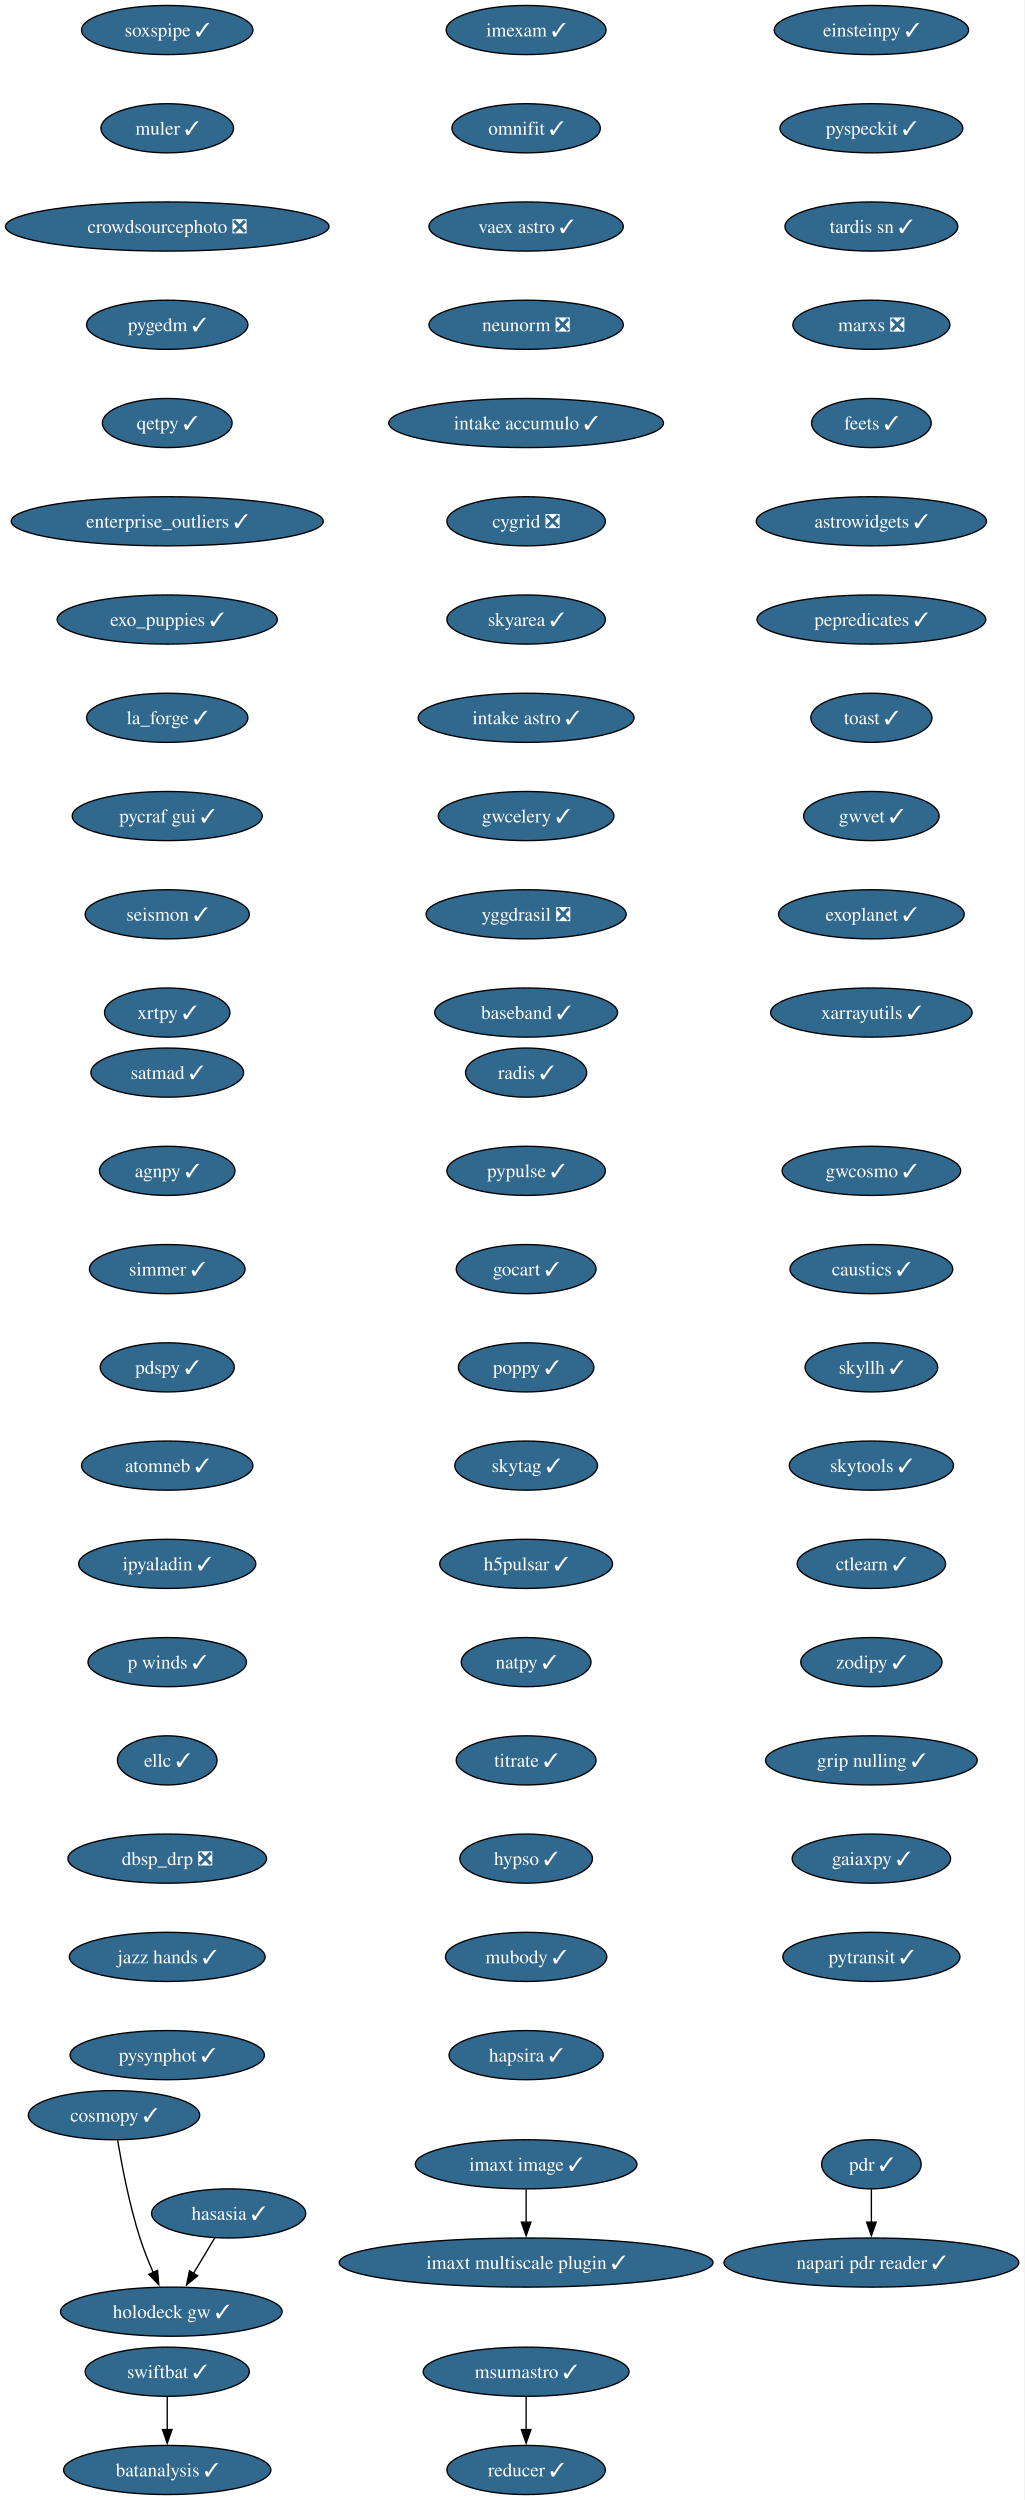
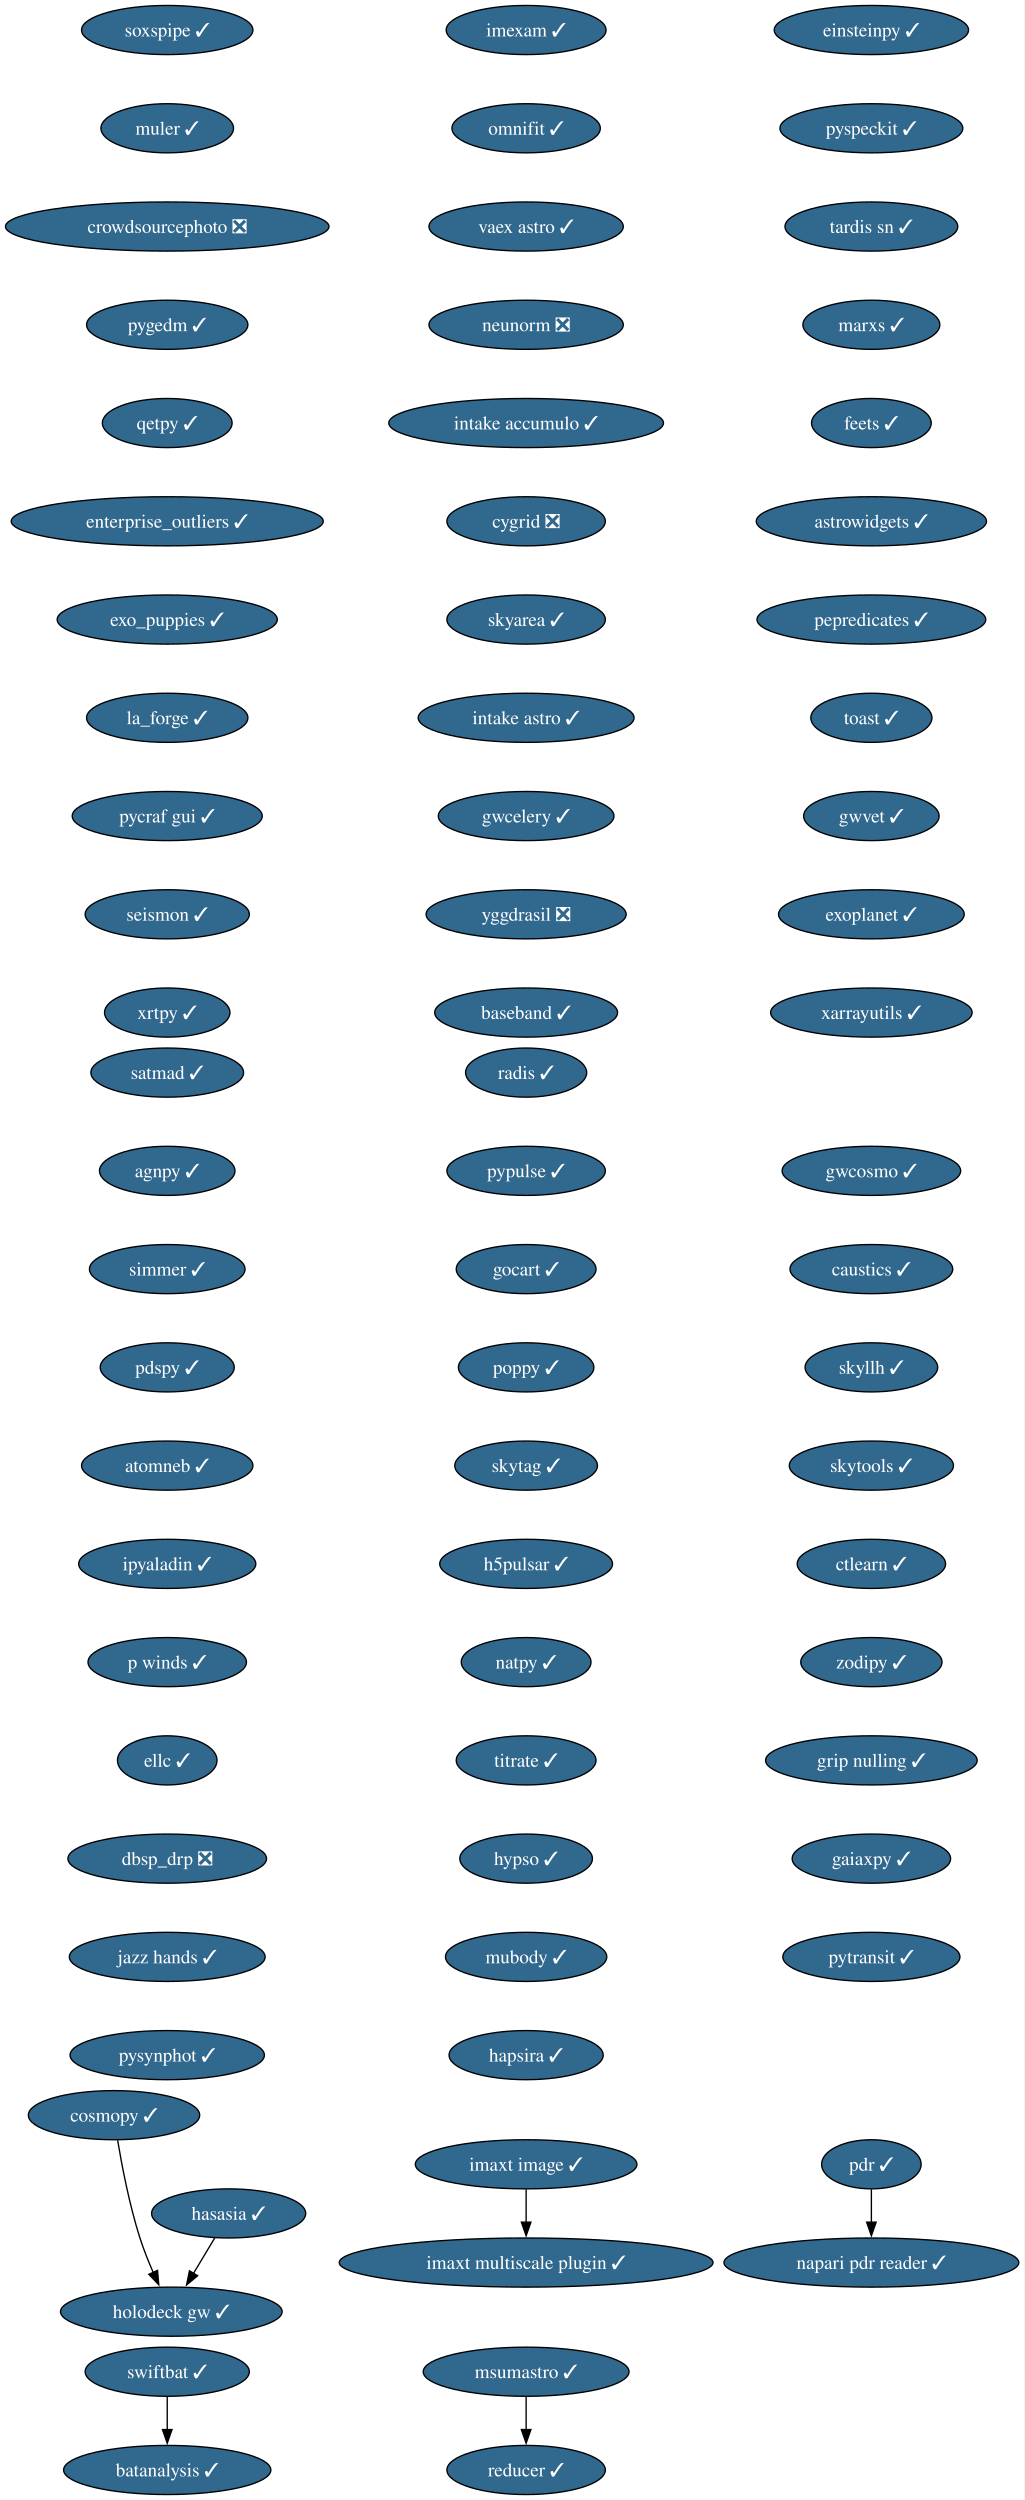
<svg xmlns="http://www.w3.org/2000/svg" xmlns:xlink="http://www.w3.org/1999/xlink" width="751pt" height="1832pt" viewBox="0.00 0.00 751.00 1832.00">
  <g id="graph0" class="graph" transform="scale(1 1) rotate(0) translate(4 1828)">
    <polygon fill="white" stroke="none" points="-4,4 -4,-1828 746.58,-1828 746.58,4 -4,4" />
    <g id="node1" class="node">
      <g id="a_node1">
        <a xlink:href="https://github.com/conda-forge/imexam-feedstock/pull/17" xlink:title="imexam ✓">
          <ellipse fill="#31688e" stroke="black" cx="381.55" cy="-1806" rx="58.57" ry="18" />
          <text xml:space="preserve" text-anchor="middle" x="381.55" y="-1801.33" font-family="Times,serif" font-size="14.00" fill="white">imexam ✓</text>
        </a>
      </g>
    </g>
    <g id="node2" class="node">
      <g id="a_node2">
        <a xlink:href="https://github.com/conda-forge/omnifit-feedstock/pull/15" xlink:title="omnifit ✓">
          <ellipse fill="#31688e" stroke="black" cx="381.55" cy="-1734" rx="54.36" ry="18" />
          <text xml:space="preserve" text-anchor="middle" x="381.55" y="-1729.33" font-family="Times,serif" font-size="14.00" fill="white">omnifit ✓</text>
        </a>
      </g>
    </g>
    <g id="node5" class="node">
      <g id="a_node5">
        <a xlink:href="https://github.com/conda-forge/vaex-astro-feedstock/pull/23" xlink:title="vaex astro ✓">
          <ellipse fill="#31688e" stroke="black" cx="381.55" cy="-1662" rx="71.2" ry="18" />
          <text xml:space="preserve" text-anchor="middle" x="381.55" y="-1657.33" font-family="Times,serif" font-size="14.00" fill="white">vaex astro ✓</text>
        </a>
      </g>
    </g>
    <g id="node3" class="node">
      <g id="a_node3">
        <a xlink:href="https://github.com/conda-forge/msumastro-feedstock/pull/25" xlink:title="msumastro ✓">
          <ellipse fill="#31688e" stroke="black" cx="381.55" cy="-90" rx="75.41" ry="18" />
          <text xml:space="preserve" text-anchor="middle" x="381.55" y="-85.33" font-family="Times,serif" font-size="14.00" fill="white">msumastro ✓</text>
        </a>
      </g>
    </g>
    <g id="node4" class="node">
      <g id="a_node4">
        <a xlink:href="https://github.com/conda-forge/reducer-feedstock/pull/13" xlink:title="reducer ✓">
          <ellipse fill="#31688e" stroke="black" cx="381.55" cy="-18" rx="58.05" ry="18" />
          <text xml:space="preserve" text-anchor="middle" x="381.55" y="-13.32" font-family="Times,serif" font-size="14.00" fill="white">reducer ✓</text>
        </a>
      </g>
    </g>
    <g id="edge2" class="edge">
      <path fill="none" stroke="black" d="M381.55,-71.7C381.55,-64.41 381.55,-55.73 381.55,-47.54" />
      <polygon fill="black" stroke="black" points="385.05,-47.62 381.55,-37.62 378.05,-47.62 385.05,-47.62" />
    </g>
    <g id="node6" class="node">
      <g id="a_node6">
        <a xlink:href="https://github.com/conda-forge/neunorm-feedstock/pull/6" xlink:title="neunorm ❎">
          <ellipse fill="#31688e" stroke="black" cx="381.55" cy="-1590" rx="71.2" ry="18" />
          <text xml:space="preserve" text-anchor="middle" x="381.55" y="-1585.33" font-family="Times,serif" font-size="14.00" fill="white">neunorm ❎</text>
        </a>
      </g>
    </g>
    <g id="node7" class="node">
      <g id="a_node7">
        <a xlink:href="https://github.com/conda-forge/intake-accumulo-feedstock/pull/2" xlink:title="intake accumulo ✓">
          <ellipse fill="#31688e" stroke="black" cx="381.55" cy="-1518" rx="100.66" ry="18" />
          <text xml:space="preserve" text-anchor="middle" x="381.55" y="-1513.33" font-family="Times,serif" font-size="14.00" fill="white">intake accumulo ✓</text>
        </a>
      </g>
    </g>
    <g id="node8" class="node">
      <g id="a_node8">
        <a xlink:href="https://github.com/conda-forge/cygrid-feedstock/pull/25" xlink:title="cygrid ❎">
          <ellipse fill="#31688e" stroke="black" cx="381.55" cy="-1446" rx="58.05" ry="18" />
          <text xml:space="preserve" text-anchor="middle" x="381.55" y="-1441.33" font-family="Times,serif" font-size="14.00" fill="white">cygrid ❎</text>
        </a>
      </g>
    </g>
    <g id="node9" class="node">
      <g id="a_node9">
        <a xlink:href="https://github.com/conda-forge/skyarea-feedstock/pull/1" xlink:title="skyarea ✓">
          <ellipse fill="#31688e" stroke="black" cx="381.55" cy="-1374" rx="58.05" ry="18" />
          <text xml:space="preserve" text-anchor="middle" x="381.55" y="-1369.33" font-family="Times,serif" font-size="14.00" fill="white">skyarea ✓</text>
        </a>
      </g>
    </g>
    <g id="node10" class="node">
      <g id="a_node10">
        <a xlink:href="https://github.com/conda-forge/intake-astro-feedstock/pull/1" xlink:title="intake astro ✓">
          <ellipse fill="#31688e" stroke="black" cx="381.55" cy="-1302" rx="79.09" ry="18" />
          <text xml:space="preserve" text-anchor="middle" x="381.55" y="-1297.33" font-family="Times,serif" font-size="14.00" fill="white">intake astro ✓</text>
        </a>
      </g>
    </g>
    <g id="node11" class="node">
      <g id="a_node11">
        <a xlink:href="https://github.com/conda-forge/gwcelery-feedstock/pull/27" xlink:title="gwcelery ✓">
          <ellipse fill="#31688e" stroke="black" cx="381.55" cy="-1230" rx="64.36" ry="18" />
          <text xml:space="preserve" text-anchor="middle" x="381.55" y="-1225.33" font-family="Times,serif" font-size="14.00" fill="white">gwcelery ✓</text>
        </a>
      </g>
    </g>
    <g id="node12" class="node">
      <g id="a_node12">
        <a xlink:href="https://github.com/conda-forge/yggdrasil-feedstock/pull/48" xlink:title="yggdrasil ❎">
          <ellipse fill="#31688e" stroke="black" cx="381.55" cy="-1158" rx="73.3" ry="18" />
          <text xml:space="preserve" text-anchor="middle" x="381.55" y="-1153.33" font-family="Times,serif" font-size="14.00" fill="white">yggdrasil ❎</text>
        </a>
      </g>
    </g>
    <g id="node13" class="node">
      <g id="a_node13">
        <a xlink:href="https://github.com/conda-forge/baseband-feedstock/pull/5" xlink:title="baseband ✓">
          <ellipse fill="#31688e" stroke="black" cx="381.55" cy="-1086" rx="66.99" ry="18" />
          <text xml:space="preserve" text-anchor="middle" x="381.55" y="-1081.33" font-family="Times,serif" font-size="14.00" fill="white">baseband ✓</text>
        </a>
      </g>
    </g>
    <g id="node14" class="node">
      <g id="a_node14">
        <a xlink:href="https://github.com/conda-forge/einsteinpy-feedstock/pull/10" xlink:title="einsteinpy ✓">
          <ellipse fill="#31688e" stroke="black" cx="634.55" cy="-1806" rx="71.2" ry="18" />
          <text xml:space="preserve" text-anchor="middle" x="634.55" y="-1801.33" font-family="Times,serif" font-size="14.00" fill="white">einsteinpy ✓</text>
        </a>
      </g>
    </g>
    <g id="node15" class="node">
      <g id="a_node15">
        <a xlink:href="https://github.com/conda-forge/pyspeckit-feedstock/pull/7" xlink:title="pyspeckit ✓">
          <ellipse fill="#31688e" stroke="black" cx="634.55" cy="-1734" rx="66.99" ry="18" />
          <text xml:space="preserve" text-anchor="middle" x="634.55" y="-1729.33" font-family="Times,serif" font-size="14.00" fill="white">pyspeckit ✓</text>
        </a>
      </g>
    </g>
    <g id="node16" class="node">
      <g id="a_node16">
        <a xlink:href="https://github.com/conda-forge/tardis-sn-feedstock/pull/100" xlink:title="tardis sn ✓">
          <ellipse fill="#31688e" stroke="black" cx="634.55" cy="-1662" rx="63.31" ry="18" />
          <text xml:space="preserve" text-anchor="middle" x="634.55" y="-1657.33" font-family="Times,serif" font-size="14.00" fill="white">tardis sn ✓</text>
        </a>
      </g>
    </g>
    <g id="node17" class="node">
      <g id="a_node17">
-         <a xlink:href="https://github.com/conda-forge/marxs-feedstock/pull/3" xlink:title="marxs ❎">
-           <ellipse fill="#31688e" stroke="black" cx="634.55" cy="-1590" rx="57.52" ry="18" />
-           <text xml:space="preserve" text-anchor="middle" x="634.55" y="-1585.33" font-family="Times,serif" font-size="14.00" fill="white">marxs ❎</text>
+         <a xlink:href="https://github.com/conda-forge/marxs-feedstock/pull/3" xlink:title="marxs ✓">
+           <ellipse fill="#31688e" stroke="black" cx="634.55" cy="-1590" rx="50.16" ry="18" />
+           <text xml:space="preserve" text-anchor="middle" x="634.55" y="-1585.33" font-family="Times,serif" font-size="14.00" fill="white">marxs ✓</text>
        </a>
      </g>
    </g>
    <g id="node18" class="node">
      <g id="a_node18">
        <a xlink:href="https://github.com/conda-forge/feets-feedstock/pull/1" xlink:title="feets ✓">
          <ellipse fill="#31688e" stroke="black" cx="634.55" cy="-1518" rx="43.84" ry="18" />
          <text xml:space="preserve" text-anchor="middle" x="634.55" y="-1513.33" font-family="Times,serif" font-size="14.00" fill="white">feets ✓</text>
        </a>
      </g>
    </g>
    <g id="node19" class="node">
      <g id="a_node19">
        <a xlink:href="https://github.com/conda-forge/astrowidgets-feedstock/pull/8" xlink:title="astrowidgets ✓">
          <ellipse fill="#31688e" stroke="black" cx="634.55" cy="-1446" rx="84.35" ry="18" />
          <text xml:space="preserve" text-anchor="middle" x="634.55" y="-1441.33" font-family="Times,serif" font-size="14.00" fill="white">astrowidgets ✓</text>
        </a>
      </g>
    </g>
    <g id="node20" class="node">
      <g id="a_node20">
        <a xlink:href="https://github.com/conda-forge/pepredicates-feedstock/pull/3" xlink:title="pepredicates ✓">
          <ellipse fill="#31688e" stroke="black" cx="634.55" cy="-1374" rx="83.83" ry="18" />
          <text xml:space="preserve" text-anchor="middle" x="634.55" y="-1369.33" font-family="Times,serif" font-size="14.00" fill="white">pepredicates ✓</text>
        </a>
      </g>
    </g>
    <g id="node21" class="node">
      <g id="a_node21">
        <a xlink:href="https://github.com/conda-forge/toast-feedstock/pull/33" xlink:title="toast ✓">
          <ellipse fill="#31688e" stroke="black" cx="634.55" cy="-1302" rx="44.37" ry="18" />
          <text xml:space="preserve" text-anchor="middle" x="634.55" y="-1297.33" font-family="Times,serif" font-size="14.00" fill="white">toast ✓</text>
        </a>
      </g>
    </g>
    <g id="node22" class="node">
      <g id="a_node22">
        <a xlink:href="https://github.com/conda-forge/gwvet-feedstock/pull/10" xlink:title="gwvet ✓">
          <ellipse fill="#31688e" stroke="black" cx="634.55" cy="-1230" rx="49.63" ry="18" />
          <text xml:space="preserve" text-anchor="middle" x="634.55" y="-1225.33" font-family="Times,serif" font-size="14.00" fill="white">gwvet ✓</text>
        </a>
      </g>
    </g>
    <g id="node23" class="node">
      <g id="a_node23">
        <a xlink:href="https://github.com/conda-forge/exoplanet-feedstock/pull/27" xlink:title="exoplanet ✓">
          <ellipse fill="#31688e" stroke="black" cx="634.55" cy="-1158" rx="68.04" ry="18" />
          <text xml:space="preserve" text-anchor="middle" x="634.55" y="-1153.33" font-family="Times,serif" font-size="14.00" fill="white">exoplanet ✓</text>
        </a>
      </g>
    </g>
    <g id="node24" class="node">
      <g id="a_node24">
        <a xlink:href="https://github.com/conda-forge/xarrayutils-feedstock/pull/11" xlink:title="xarrayutils ✓">
          <ellipse fill="#31688e" stroke="black" cx="634.55" cy="-1086" rx="73.83" ry="18" />
          <text xml:space="preserve" text-anchor="middle" x="634.55" y="-1081.33" font-family="Times,serif" font-size="14.00" fill="white">xarrayutils ✓</text>
        </a>
      </g>
    </g>
    <g id="node25" class="node">
      <g id="a_node25">
        <a xlink:href="https://github.com/conda-forge/satmad-feedstock/pull/23" xlink:title="satmad ✓">
          <ellipse fill="#31688e" stroke="black" cx="118.55" cy="-1042" rx="55.94" ry="18" />
          <text xml:space="preserve" text-anchor="middle" x="118.55" y="-1037.33" font-family="Times,serif" font-size="14.00" fill="white">satmad ✓</text>
        </a>
      </g>
    </g>
    <g id="node26" class="node">
      <g id="a_node26">
        <a xlink:href="https://github.com/conda-forge/agnpy-feedstock/pull/17" xlink:title="agnpy ✓">
          <ellipse fill="#31688e" stroke="black" cx="118.55" cy="-970" rx="49.63" ry="18" />
          <text xml:space="preserve" text-anchor="middle" x="118.55" y="-965.33" font-family="Times,serif" font-size="14.00" fill="white">agnpy ✓</text>
        </a>
      </g>
    </g>
    <g id="node27" class="node">
      <g id="a_node27">
        <a xlink:href="https://github.com/conda-forge/simmer-feedstock/pull/17" xlink:title="simmer ✓">
          <ellipse fill="#31688e" stroke="black" cx="118.55" cy="-898" rx="57" ry="18" />
          <text xml:space="preserve" text-anchor="middle" x="118.55" y="-893.33" font-family="Times,serif" font-size="14.00" fill="white">simmer ✓</text>
        </a>
      </g>
    </g>
    <g id="node28" class="node">
      <g id="a_node28">
        <a xlink:href="https://github.com/conda-forge/pdspy-feedstock/pull/17" xlink:title="pdspy ✓">
          <ellipse fill="#31688e" stroke="black" cx="118.55" cy="-826" rx="49.1" ry="18" />
          <text xml:space="preserve" text-anchor="middle" x="118.55" y="-821.33" font-family="Times,serif" font-size="14.00" fill="white">pdspy ✓</text>
        </a>
      </g>
    </g>
    <g id="node29" class="node">
      <g id="a_node29">
        <a xlink:href="https://github.com/conda-forge/atomneb-feedstock/pull/6" xlink:title="atomneb ✓">
          <ellipse fill="#31688e" stroke="black" cx="118.55" cy="-754" rx="62.78" ry="18" />
          <text xml:space="preserve" text-anchor="middle" x="118.55" y="-749.33" font-family="Times,serif" font-size="14.00" fill="white">atomneb ✓</text>
        </a>
      </g>
    </g>
    <g id="node30" class="node">
      <g id="a_node30">
        <a xlink:href="https://github.com/conda-forge/ipyaladin-feedstock/pull/20" xlink:title="ipyaladin ✓">
          <ellipse fill="#31688e" stroke="black" cx="118.55" cy="-682" rx="64.89" ry="18" />
          <text xml:space="preserve" text-anchor="middle" x="118.55" y="-677.33" font-family="Times,serif" font-size="14.00" fill="white">ipyaladin ✓</text>
        </a>
      </g>
    </g>
    <g id="node31" class="node">
      <g id="a_node31">
        <a xlink:href="https://github.com/conda-forge/p-winds-feedstock/pull/5" xlink:title="p winds ✓">
          <ellipse fill="#31688e" stroke="black" cx="118.55" cy="-610" rx="58.05" ry="18" />
          <text xml:space="preserve" text-anchor="middle" x="118.55" y="-605.33" font-family="Times,serif" font-size="14.00" fill="white">p winds ✓</text>
        </a>
      </g>
    </g>
    <g id="node32" class="node">
      <g id="a_node32">
        <a xlink:href="https://github.com/conda-forge/ellc-feedstock/pull/14" xlink:title="ellc ✓">
          <ellipse fill="#31688e" stroke="black" cx="118.55" cy="-538" rx="36.48" ry="18" />
          <text xml:space="preserve" text-anchor="middle" x="118.55" y="-533.33" font-family="Times,serif" font-size="14.00" fill="white">ellc ✓</text>
        </a>
      </g>
    </g>
    <g id="node33" class="node">
      <g id="a_node33">
        <a xlink:href="https://github.com/conda-forge/dbsp_drp-feedstock/pull/5" xlink:title="dbsp_drp ❎">
          <ellipse fill="#31688e" stroke="black" cx="118.55" cy="-466" rx="72.78" ry="18" />
          <text xml:space="preserve" text-anchor="middle" x="118.55" y="-461.32" font-family="Times,serif" font-size="14.00" fill="white">dbsp_drp ❎</text>
        </a>
      </g>
    </g>
    <g id="node34" class="node">
      <g id="a_node34">
        <a xlink:href="https://github.com/conda-forge/jazz-hands-feedstock/pull/1" xlink:title="jazz hands ✓">
          <ellipse fill="#31688e" stroke="black" cx="118.55" cy="-394" rx="71.73" ry="18" />
          <text xml:space="preserve" text-anchor="middle" x="118.55" y="-389.32" font-family="Times,serif" font-size="14.00" fill="white">jazz hands ✓</text>
        </a>
      </g>
    </g>
    <g id="node35" class="node">
      <g id="a_node35">
        <a xlink:href="https://github.com/conda-forge/pysynphot-feedstock/pull/15" xlink:title="pysynphot ✓">
          <ellipse fill="#31688e" stroke="black" cx="118.55" cy="-322" rx="71.2" ry="18" />
          <text xml:space="preserve" text-anchor="middle" x="118.55" y="-317.32" font-family="Times,serif" font-size="14.00" fill="white">pysynphot ✓</text>
        </a>
      </g>
    </g>
    <g id="node36" class="node">
      <g id="a_node36">
        <a xlink:href="https://github.com/conda-forge/hasasia-feedstock/pull/1" xlink:title="hasasia ✓">
          <ellipse fill="#31688e" stroke="black" cx="163.55" cy="-206" rx="56.47" ry="18" />
          <text xml:space="preserve" text-anchor="middle" x="163.55" y="-201.33" font-family="Times,serif" font-size="14.00" fill="white">hasasia ✓</text>
        </a>
      </g>
    </g>
    <g id="node37" class="node">
      <g id="a_node37">
        <a xlink:href="https://github.com/conda-forge/holodeck-gw-feedstock/pull/7" xlink:title="holodeck gw ✓">
          <ellipse fill="#31688e" stroke="black" cx="121.55" cy="-134" rx="81.2" ry="18" />
          <text xml:space="preserve" text-anchor="middle" x="121.55" y="-129.32" font-family="Times,serif" font-size="14.00" fill="white">holodeck gw ✓</text>
        </a>
      </g>
    </g>
    <g id="edge32" class="edge">
      <path fill="none" stroke="black" d="M153.38,-188.05C148.71,-180.26 143.04,-170.82 137.8,-162.08" />
      <polygon fill="black" stroke="black" points="140.84,-160.35 132.7,-153.57 134.84,-163.95 140.84,-160.35" />
    </g>
    <g id="node38" class="node">
      <g id="a_node38">
        <a xlink:href="https://github.com/conda-forge/soxspipe-feedstock/pull/54" xlink:title="soxspipe ✓">
          <ellipse fill="#31688e" stroke="black" cx="118.55" cy="-1806" rx="62.78" ry="18" />
          <text xml:space="preserve" text-anchor="middle" x="118.55" y="-1801.33" font-family="Times,serif" font-size="14.00" fill="white">soxspipe ✓</text>
        </a>
      </g>
    </g>
    <g id="node39" class="node">
      <g id="a_node39">
        <a xlink:href="https://github.com/conda-forge/muler-feedstock/pull/7" xlink:title="muler ✓">
          <ellipse fill="#31688e" stroke="black" cx="118.55" cy="-1734" rx="48.58" ry="18" />
          <text xml:space="preserve" text-anchor="middle" x="118.55" y="-1729.33" font-family="Times,serif" font-size="14.00" fill="white">muler ✓</text>
        </a>
      </g>
    </g>
    <g id="node40" class="node">
      <g id="a_node40">
        <a xlink:href="https://github.com/conda-forge/crowdsourcephoto-feedstock/pull/8" xlink:title="crowdsourcephoto ❎">
          <ellipse fill="#31688e" stroke="black" cx="118.55" cy="-1662" rx="118.55" ry="18" />
          <text xml:space="preserve" text-anchor="middle" x="118.55" y="-1657.33" font-family="Times,serif" font-size="14.00" fill="white">crowdsourcephoto ❎</text>
        </a>
      </g>
    </g>
    <g id="node41" class="node">
      <g id="a_node41">
        <a xlink:href="https://github.com/conda-forge/pygedm-feedstock/pull/13" xlink:title="pygedm ✓">
          <ellipse fill="#31688e" stroke="black" cx="118.55" cy="-1590" rx="59.1" ry="18" />
          <text xml:space="preserve" text-anchor="middle" x="118.55" y="-1585.33" font-family="Times,serif" font-size="14.00" fill="white">pygedm ✓</text>
        </a>
      </g>
    </g>
    <g id="node42" class="node">
      <g id="a_node42">
        <a xlink:href="https://github.com/conda-forge/qetpy-feedstock/pull/20" xlink:title="qetpy ✓">
          <ellipse fill="#31688e" stroke="black" cx="118.55" cy="-1518" rx="47.53" ry="18" />
          <text xml:space="preserve" text-anchor="middle" x="118.55" y="-1513.33" font-family="Times,serif" font-size="14.00" fill="white">qetpy ✓</text>
        </a>
      </g>
    </g>
    <g id="node43" class="node">
      <g id="a_node43">
        <a xlink:href="https://github.com/conda-forge/enterprise_outliers-feedstock/pull/4" xlink:title="enterprise_outliers ✓">
          <ellipse fill="#31688e" stroke="black" cx="118.55" cy="-1446" rx="114.34" ry="18" />
          <text xml:space="preserve" text-anchor="middle" x="118.55" y="-1441.33" font-family="Times,serif" font-size="14.00" fill="white">enterprise_outliers ✓</text>
        </a>
      </g>
    </g>
    <g id="node44" class="node">
      <g id="a_node44">
        <a xlink:href="https://github.com/conda-forge/exo_puppies-feedstock/pull/9" xlink:title="exo_puppies ✓">
          <ellipse fill="#31688e" stroke="black" cx="118.55" cy="-1374" rx="80.67" ry="18" />
          <text xml:space="preserve" text-anchor="middle" x="118.55" y="-1369.33" font-family="Times,serif" font-size="14.00" fill="white">exo_puppies ✓</text>
        </a>
      </g>
    </g>
    <g id="node45" class="node">
      <g id="a_node45">
        <a xlink:href="https://github.com/conda-forge/la_forge-feedstock/pull/3" xlink:title="la_forge ✓">
          <ellipse fill="#31688e" stroke="black" cx="118.55" cy="-1302" rx="59.1" ry="18" />
          <text xml:space="preserve" text-anchor="middle" x="118.55" y="-1297.33" font-family="Times,serif" font-size="14.00" fill="white">la_forge ✓</text>
        </a>
      </g>
    </g>
    <g id="node46" class="node">
      <g id="a_node46">
        <a xlink:href="https://github.com/conda-forge/pycraf-gui-feedstock/pull/2" xlink:title="pycraf gui ✓">
          <ellipse fill="#31688e" stroke="black" cx="118.55" cy="-1230" rx="69.62" ry="18" />
          <text xml:space="preserve" text-anchor="middle" x="118.55" y="-1225.33" font-family="Times,serif" font-size="14.00" fill="white">pycraf gui ✓</text>
        </a>
      </g>
    </g>
    <g id="node47" class="node">
      <g id="a_node47">
        <a xlink:href="https://github.com/conda-forge/seismon-feedstock/pull/8" xlink:title="seismon ✓">
          <ellipse fill="#31688e" stroke="black" cx="118.55" cy="-1158" rx="60.15" ry="18" />
          <text xml:space="preserve" text-anchor="middle" x="118.55" y="-1153.33" font-family="Times,serif" font-size="14.00" fill="white">seismon ✓</text>
        </a>
      </g>
    </g>
    <g id="node48" class="node">
      <g id="a_node48">
        <a xlink:href="https://github.com/conda-forge/xrtpy-feedstock/pull/6" xlink:title="xrtpy ✓">
          <ellipse fill="#31688e" stroke="black" cx="118.55" cy="-1086" rx="45.95" ry="18" />
          <text xml:space="preserve" text-anchor="middle" x="118.55" y="-1081.33" font-family="Times,serif" font-size="14.00" fill="white">xrtpy ✓</text>
        </a>
      </g>
    </g>
    <g id="node49" class="node">
      <g id="a_node49">
        <a xlink:href="https://github.com/conda-forge/pdr-feedstock/pull/12" xlink:title="pdr ✓">
          <ellipse fill="#31688e" stroke="black" cx="634.55" cy="-242" rx="36.48" ry="18" />
          <text xml:space="preserve" text-anchor="middle" x="634.55" y="-237.32" font-family="Times,serif" font-size="14.00" fill="white">pdr ✓</text>
        </a>
      </g>
    </g>
    <g id="node50" class="node">
      <g id="a_node50">
        <a xlink:href="https://github.com/conda-forge/napari-pdr-reader-feedstock/pull/1" xlink:title="napari pdr reader ✓">
          <ellipse fill="#31688e" stroke="black" cx="634.55" cy="-170" rx="108.03" ry="18" />
          <text xml:space="preserve" text-anchor="middle" x="634.55" y="-165.32" font-family="Times,serif" font-size="14.00" fill="white">napari pdr reader ✓</text>
        </a>
      </g>
    </g>
    <g id="edge43" class="edge">
      <path fill="none" stroke="black" d="M634.55,-223.7C634.55,-216.41 634.55,-207.73 634.55,-199.54" />
      <polygon fill="black" stroke="black" points="638.05,-199.62 634.55,-189.62 631.05,-199.62 638.05,-199.62" />
    </g>
    <g id="node51" class="node">
      <g id="a_node51">
        <a xlink:href="https://github.com/conda-forge/imaxt-image-feedstock/pull/1" xlink:title="imaxt image ✓">
          <ellipse fill="#31688e" stroke="black" cx="381.55" cy="-242" rx="81.2" ry="18" />
          <text xml:space="preserve" text-anchor="middle" x="381.55" y="-237.32" font-family="Times,serif" font-size="14.00" fill="white">imaxt image ✓</text>
        </a>
      </g>
    </g>
    <g id="node52" class="node">
      <g id="a_node52">
        <a xlink:href="https://github.com/conda-forge/imaxt-multiscale-plugin-feedstock/pull/4" xlink:title="imaxt multiscale plugin ✓">
          <ellipse fill="#31688e" stroke="black" cx="381.55" cy="-170" rx="136.97" ry="18" />
          <text xml:space="preserve" text-anchor="middle" x="381.55" y="-165.32" font-family="Times,serif" font-size="14.00" fill="white">imaxt multiscale plugin ✓</text>
        </a>
      </g>
    </g>
    <g id="edge44" class="edge">
      <path fill="none" stroke="black" d="M381.55,-223.7C381.55,-216.41 381.55,-207.73 381.55,-199.54" />
      <polygon fill="black" stroke="black" points="385.05,-199.62 381.55,-189.62 378.05,-199.62 385.05,-199.62" />
    </g>
    <g id="node53" class="node">
      <g id="a_node53">
        <a xlink:href="https://github.com/conda-forge/radis-feedstock/pull/7" xlink:title="radis ✓">
          <ellipse fill="#31688e" stroke="black" cx="381.55" cy="-1042" rx="44.37" ry="18" />
          <text xml:space="preserve" text-anchor="middle" x="381.55" y="-1037.33" font-family="Times,serif" font-size="14.00" fill="white">radis ✓</text>
        </a>
      </g>
    </g>
    <g id="node54" class="node">
      <g id="a_node54">
        <a xlink:href="https://github.com/conda-forge/pypulse-feedstock/pull/1" xlink:title="pypulse ✓">
          <ellipse fill="#31688e" stroke="black" cx="381.55" cy="-970" rx="58.05" ry="18" />
          <text xml:space="preserve" text-anchor="middle" x="381.55" y="-965.33" font-family="Times,serif" font-size="14.00" fill="white">pypulse ✓</text>
        </a>
      </g>
    </g>
    <g id="node55" class="node">
      <g id="a_node55">
        <a xlink:href="https://github.com/conda-forge/gocart-feedstock/pull/26" xlink:title="gocart ✓">
          <ellipse fill="#31688e" stroke="black" cx="381.55" cy="-898" rx="51.21" ry="18" />
          <text xml:space="preserve" text-anchor="middle" x="381.55" y="-893.33" font-family="Times,serif" font-size="14.00" fill="white">gocart ✓</text>
        </a>
      </g>
    </g>
    <g id="node56" class="node">
      <g id="a_node56">
        <a xlink:href="https://github.com/conda-forge/poppy-feedstock/pull/3" xlink:title="poppy ✓">
          <ellipse fill="#31688e" stroke="black" cx="381.55" cy="-826" rx="49.63" ry="18" />
          <text xml:space="preserve" text-anchor="middle" x="381.55" y="-821.33" font-family="Times,serif" font-size="14.00" fill="white">poppy ✓</text>
        </a>
      </g>
    </g>
    <g id="node57" class="node">
      <g id="a_node57">
        <a xlink:href="https://github.com/conda-forge/skytag-feedstock/pull/7" xlink:title="skytag ✓">
          <ellipse fill="#31688e" stroke="black" cx="381.55" cy="-754" rx="52.26" ry="18" />
          <text xml:space="preserve" text-anchor="middle" x="381.55" y="-749.33" font-family="Times,serif" font-size="14.00" fill="white">skytag ✓</text>
        </a>
      </g>
    </g>
    <g id="node58" class="node">
      <g id="a_node58">
        <a xlink:href="https://github.com/conda-forge/h5pulsar-feedstock/pull/1" xlink:title="h5pulsar ✓">
          <ellipse fill="#31688e" stroke="black" cx="381.55" cy="-682" rx="63.31" ry="18" />
          <text xml:space="preserve" text-anchor="middle" x="381.55" y="-677.33" font-family="Times,serif" font-size="14.00" fill="white">h5pulsar ✓</text>
        </a>
      </g>
    </g>
    <g id="node59" class="node">
      <g id="a_node59">
        <a xlink:href="https://github.com/conda-forge/natpy-feedstock/pull/1" xlink:title="natpy ✓">
          <ellipse fill="#31688e" stroke="black" cx="381.55" cy="-610" rx="47.53" ry="18" />
          <text xml:space="preserve" text-anchor="middle" x="381.55" y="-605.33" font-family="Times,serif" font-size="14.00" fill="white">natpy ✓</text>
        </a>
      </g>
    </g>
    <g id="node61" class="node">
      <g id="a_node61">
        <a xlink:href="https://github.com/conda-forge/titrate-feedstock/pull/10" xlink:title="titrate ✓">
          <ellipse fill="#31688e" stroke="black" cx="381.55" cy="-538" rx="51.21" ry="18" />
          <text xml:space="preserve" text-anchor="middle" x="381.55" y="-533.33" font-family="Times,serif" font-size="14.00" fill="white">titrate ✓</text>
        </a>
      </g>
    </g>
    <g id="node60" class="node">
      <g id="a_node60">
        <a xlink:href="https://github.com/conda-forge/cosmopy-feedstock/pull/2" xlink:title="cosmopy ✓">
          <ellipse fill="#31688e" stroke="black" cx="79.55" cy="-278" rx="62.78" ry="18" />
          <text xml:space="preserve" text-anchor="middle" x="79.55" y="-273.32" font-family="Times,serif" font-size="14.00" fill="white">cosmopy ✓</text>
        </a>
      </g>
    </g>
    <g id="edge51" class="edge">
      <path fill="none" stroke="black" d="M82.2,-259.67C85.21,-241.54 90.75,-212.38 98.55,-188 101.24,-179.59 104.8,-170.7 108.31,-162.66" />
      <polygon fill="black" stroke="black" points="111.43,-164.26 112.36,-153.71 105.05,-161.38 111.43,-164.26" />
    </g>
    <g id="node62" class="node">
      <g id="a_node62">
        <a xlink:href="https://github.com/conda-forge/hypso-feedstock/pull/28" xlink:title="hypso ✓">
          <ellipse fill="#31688e" stroke="black" cx="381.55" cy="-466" rx="48.58" ry="18" />
          <text xml:space="preserve" text-anchor="middle" x="381.55" y="-461.32" font-family="Times,serif" font-size="14.00" fill="white">hypso ✓</text>
        </a>
      </g>
    </g>
    <g id="node65" class="node">
      <g id="a_node65">
        <a xlink:href="https://github.com/conda-forge/mubody-feedstock/pull/1" xlink:title="mubody ✓">
          <ellipse fill="#31688e" stroke="black" cx="381.55" cy="-394" rx="59.1" ry="18" />
          <text xml:space="preserve" text-anchor="middle" x="381.55" y="-389.32" font-family="Times,serif" font-size="14.00" fill="white">mubody ✓</text>
        </a>
      </g>
    </g>
    <g id="node63" class="node">
      <g id="a_node63">
        <a xlink:href="https://github.com/conda-forge/swiftbat-feedstock/pull/1" xlink:title="swiftbat ✓">
          <ellipse fill="#31688e" stroke="black" cx="118.55" cy="-90" rx="60.15" ry="18" />
          <text xml:space="preserve" text-anchor="middle" x="118.55" y="-85.33" font-family="Times,serif" font-size="14.00" fill="white">swiftbat ✓</text>
        </a>
      </g>
    </g>
    <g id="node64" class="node">
      <g id="a_node64">
        <a xlink:href="https://github.com/conda-forge/batanalysis-feedstock/pull/4" xlink:title="batanalysis ✓">
          <ellipse fill="#31688e" stroke="black" cx="118.55" cy="-18" rx="75.94" ry="18" />
          <text xml:space="preserve" text-anchor="middle" x="118.55" y="-13.32" font-family="Times,serif" font-size="14.00" fill="white">batanalysis ✓</text>
        </a>
      </g>
    </g>
    <g id="edge54" class="edge">
      <path fill="none" stroke="black" d="M118.55,-71.7C118.55,-64.41 118.55,-55.73 118.55,-47.54" />
      <polygon fill="black" stroke="black" points="122.05,-47.62 118.55,-37.62 115.05,-47.62 122.05,-47.62" />
    </g>
    <g id="node66" class="node">
      <g id="a_node66">
        <a xlink:href="https://github.com/conda-forge/hapsira-feedstock/pull/1" xlink:title="hapsira ✓">
          <ellipse fill="#31688e" stroke="black" cx="381.55" cy="-322" rx="56.47" ry="18" />
          <text xml:space="preserve" text-anchor="middle" x="381.55" y="-317.32" font-family="Times,serif" font-size="14.00" fill="white">hapsira ✓</text>
        </a>
      </g>
    </g>
    <g id="node67" class="node">
      <g id="a_node67">
        <a xlink:href="https://github.com/conda-forge/gwcosmo-feedstock/pull/3" xlink:title="gwcosmo ✓">
          <ellipse fill="#31688e" stroke="black" cx="634.55" cy="-970" rx="65.41" ry="18" />
          <text xml:space="preserve" text-anchor="middle" x="634.55" y="-965.33" font-family="Times,serif" font-size="14.00" fill="white">gwcosmo ✓</text>
        </a>
      </g>
    </g>
    <g id="node68" class="node">
      <g id="a_node68">
        <a xlink:href="https://github.com/conda-forge/caustics-feedstock/pull/7" xlink:title="caustics ✓">
          <ellipse fill="#31688e" stroke="black" cx="634.55" cy="-898" rx="59.63" ry="18" />
          <text xml:space="preserve" text-anchor="middle" x="634.55" y="-893.33" font-family="Times,serif" font-size="14.00" fill="white">caustics ✓</text>
        </a>
      </g>
    </g>
    <g id="node69" class="node">
      <g id="a_node69">
        <a xlink:href="https://github.com/conda-forge/skyllh-feedstock/pull/1" xlink:title="skyllh ✓">
          <ellipse fill="#31688e" stroke="black" cx="634.55" cy="-826" rx="48.58" ry="18" />
          <text xml:space="preserve" text-anchor="middle" x="634.55" y="-821.33" font-family="Times,serif" font-size="14.00" fill="white">skyllh ✓</text>
        </a>
      </g>
    </g>
    <g id="node70" class="node">
      <g id="a_node70">
        <a xlink:href="https://github.com/conda-forge/skytools-feedstock/pull/5" xlink:title="skytools ✓">
          <ellipse fill="#31688e" stroke="black" cx="634.55" cy="-754" rx="60.15" ry="18" />
          <text xml:space="preserve" text-anchor="middle" x="634.55" y="-749.33" font-family="Times,serif" font-size="14.00" fill="white">skytools ✓</text>
        </a>
      </g>
    </g>
    <g id="node71" class="node">
      <g id="a_node71">
        <a xlink:href="https://github.com/conda-forge/ctlearn-feedstock/pull/1" xlink:title="ctlearn ✓">
          <ellipse fill="#31688e" stroke="black" cx="634.55" cy="-682" rx="54.36" ry="18" />
          <text xml:space="preserve" text-anchor="middle" x="634.55" y="-677.33" font-family="Times,serif" font-size="14.00" fill="white">ctlearn ✓</text>
        </a>
      </g>
    </g>
    <g id="node72" class="node">
      <g id="a_node72">
        <a xlink:href="https://github.com/conda-forge/zodipy-feedstock/pull/6" xlink:title="zodipy ✓">
          <ellipse fill="#31688e" stroke="black" cx="634.55" cy="-610" rx="51.74" ry="18" />
          <text xml:space="preserve" text-anchor="middle" x="634.55" y="-605.33" font-family="Times,serif" font-size="14.00" fill="white">zodipy ✓</text>
        </a>
      </g>
    </g>
    <g id="node73" class="node">
      <g id="a_node73">
        <a xlink:href="https://github.com/conda-forge/grip-nulling-feedstock/pull/2" xlink:title="grip nulling ✓">
          <ellipse fill="#31688e" stroke="black" cx="634.55" cy="-538" rx="77.52" ry="18" />
          <text xml:space="preserve" text-anchor="middle" x="634.55" y="-533.33" font-family="Times,serif" font-size="14.00" fill="white">grip nulling ✓</text>
        </a>
      </g>
    </g>
    <g id="node74" class="node">
      <g id="a_node74">
        <a xlink:href="https://github.com/conda-forge/gaiaxpy-feedstock/pull/1" xlink:title="gaiaxpy ✓">
          <ellipse fill="#31688e" stroke="black" cx="634.55" cy="-466" rx="58.05" ry="18" />
          <text xml:space="preserve" text-anchor="middle" x="634.55" y="-461.32" font-family="Times,serif" font-size="14.00" fill="white">gaiaxpy ✓</text>
        </a>
      </g>
    </g>
    <g id="node75" class="node">
      <g id="a_node75">
        <a xlink:href="https://github.com/conda-forge/pytransit-feedstock/pull/1" xlink:title="pytransit ✓">
          <ellipse fill="#31688e" stroke="black" cx="634.55" cy="-394" rx="64.89" ry="18" />
          <text xml:space="preserve" text-anchor="middle" x="634.55" y="-389.32" font-family="Times,serif" font-size="14.00" fill="white">pytransit ✓</text>
        </a>
      </g>
    </g>
  </g>
</svg>
